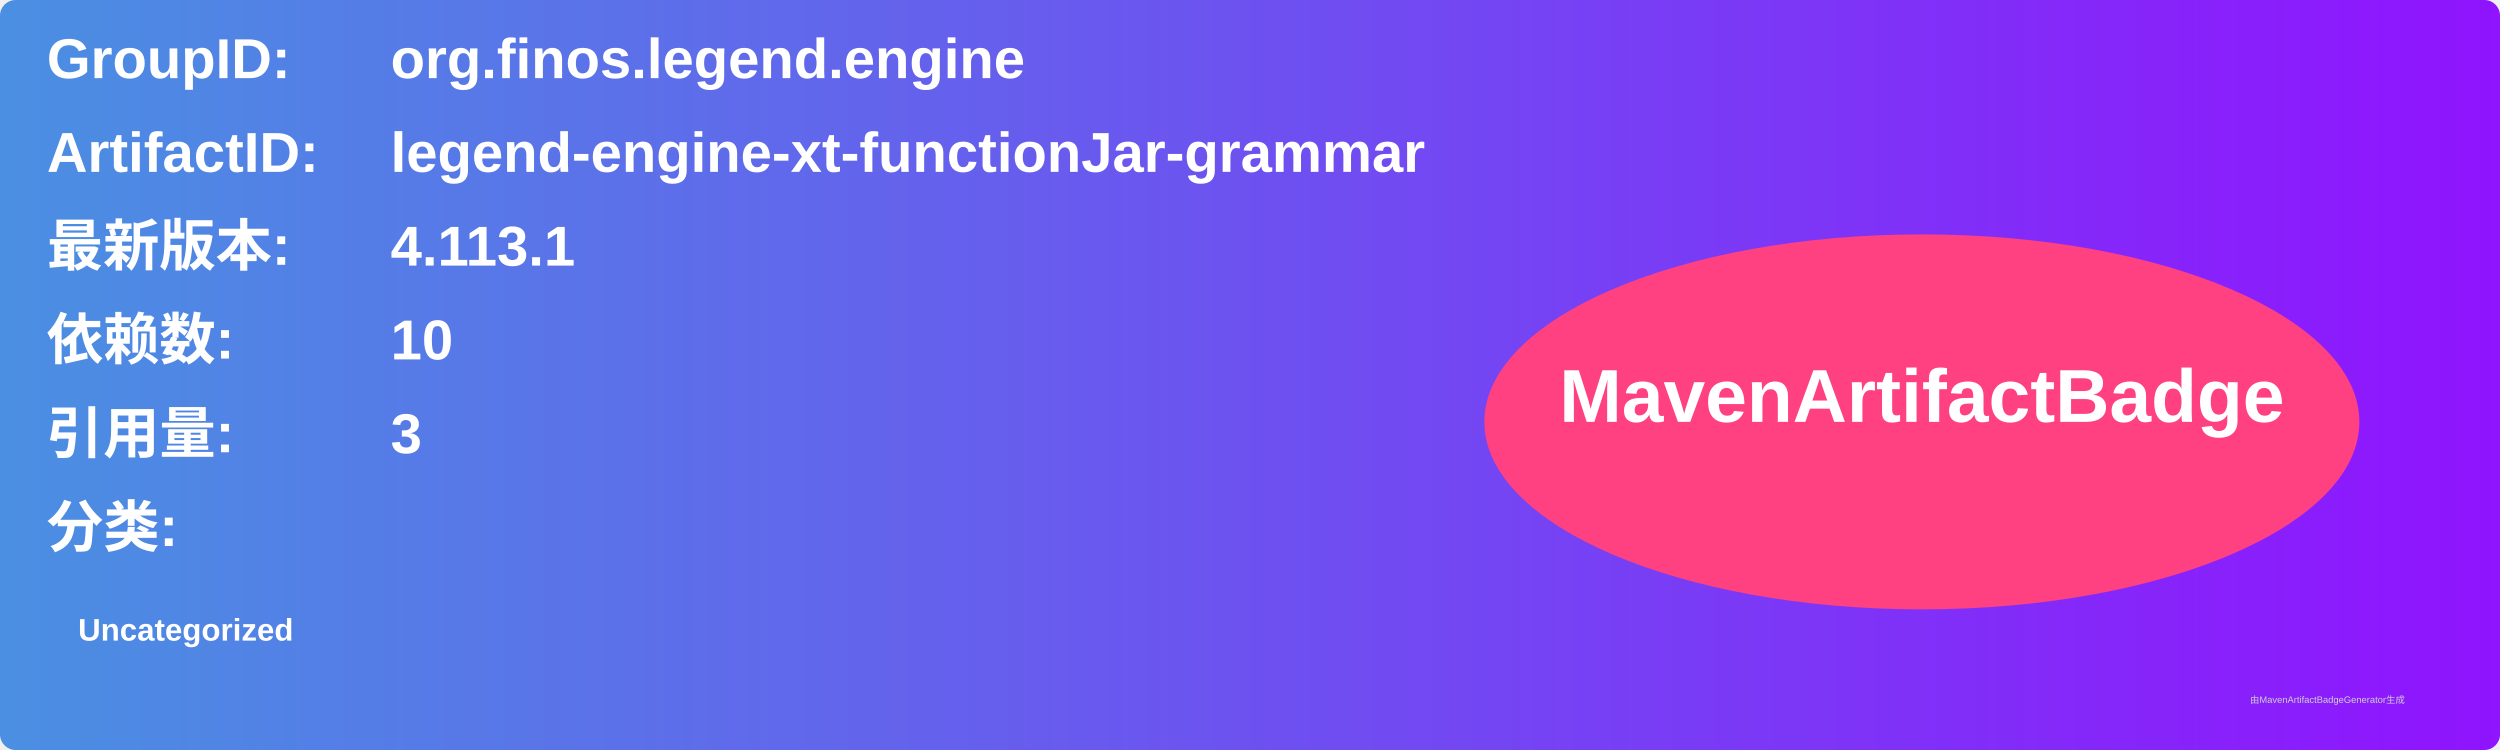
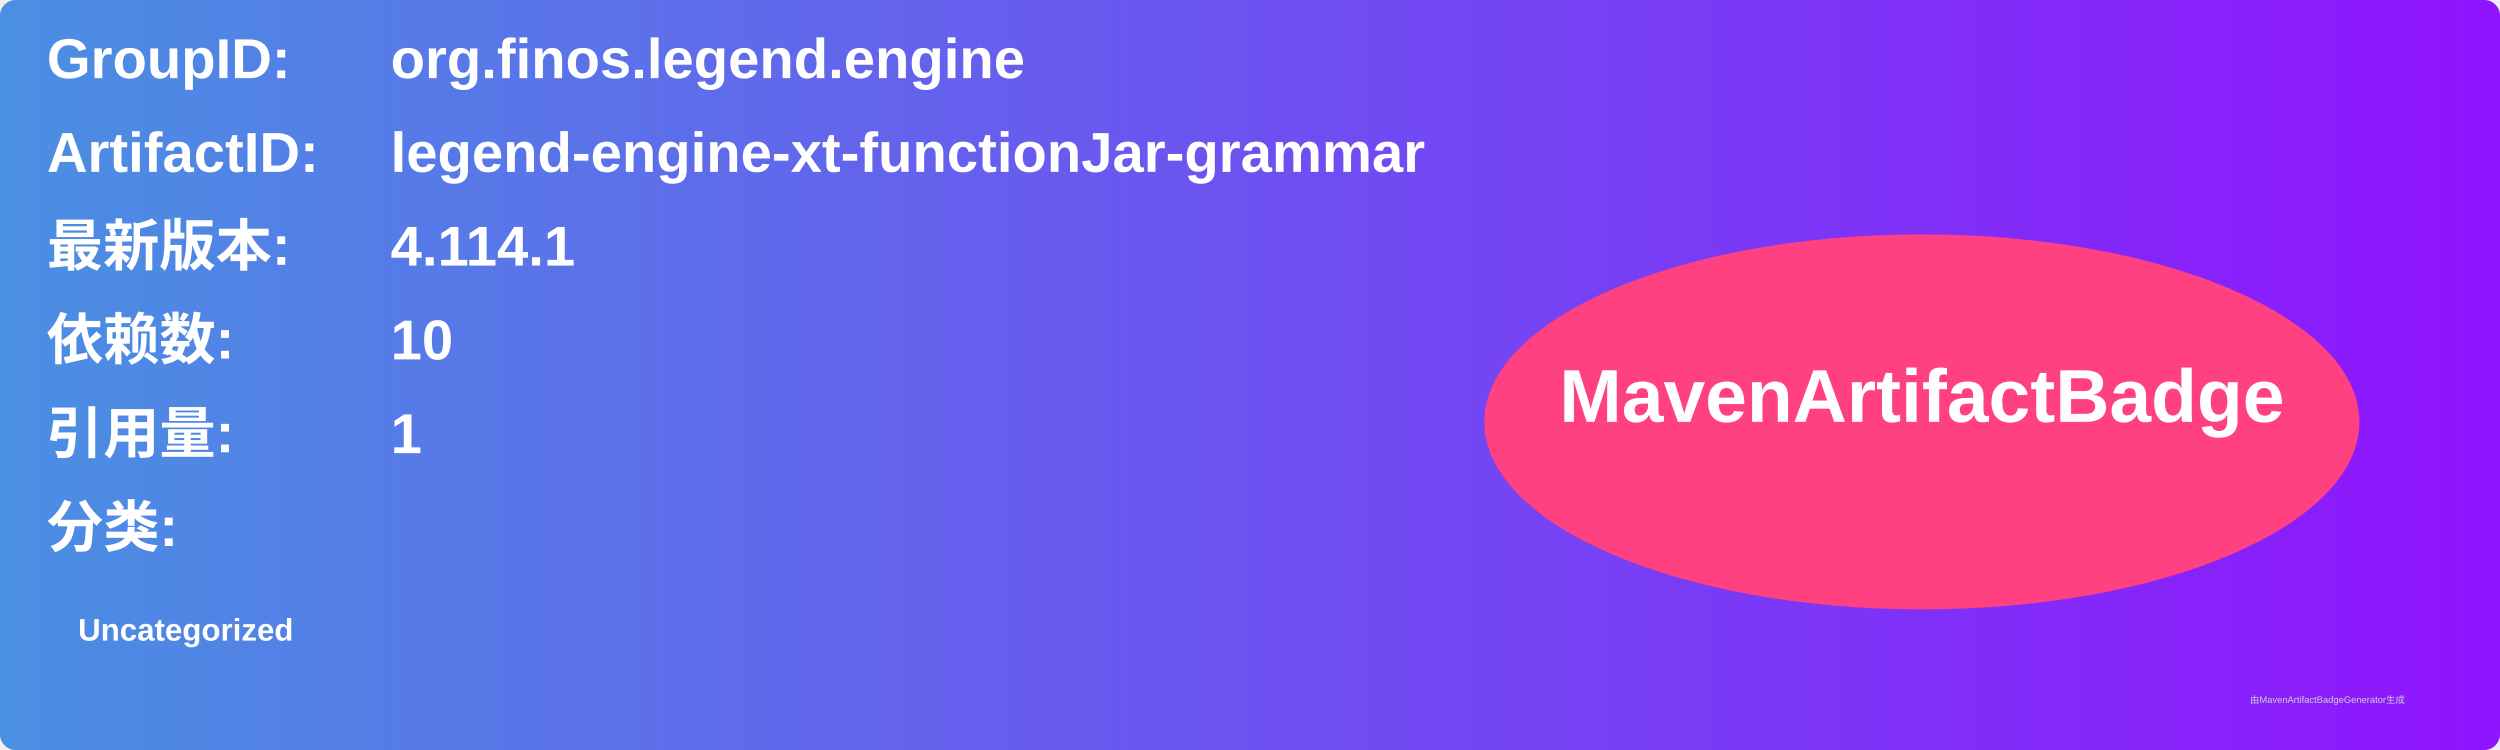
<svg xmlns="http://www.w3.org/2000/svg" width="800" height="240" viewBox="0 0 800 240">
  <linearGradient id="grad" x1="0%" y1="0%" x2="100%" y2="0%">
    <stop offset="0%" stop-color="#4a90e2" />
    <stop offset="100%" stop-color="#9013fe" />
  </linearGradient>
  <rect width="100%" height="100%" rx="5" ry="5" fill="url(#grad)" />
  <g transform="translate(15, 15)">
    <text x="0" y="10" font-family="Arial" font-size="18" fill="white" font-weight="bold" width="260">GroupID:</text>
    <text x="110" y="10" font-family="Arial" font-size="18" fill="white" font-weight="bold" width="460">org.finos.legend.engine</text>
    <text x="0" y="40" font-family="Arial" font-size="18" fill="white" font-weight="bold" width="260">ArtifactID:</text>
    <text x="110" y="40" font-family="Arial" font-size="18" fill="white" font-weight="bold" width="460">legend-engine-xt-functionJar-grammar</text>
    <text x="0" y="70" font-family="Arial" font-size="18" fill="white" font-weight="bold">最新版本:</text>
    <text x="110" y="70" font-family="Arial" font-size="18" fill="white" font-weight="bold">
-       <tspan font-weight="bold">4.113.1</tspan>
+       <tspan font-weight="bold">4.114.1</tspan>
    </text>
    <text x="0" y="100" font-family="Arial" font-size="18" fill="white" font-weight="bold">依赖数: </text>
    <text x="110" y="100" font-family="Arial" font-size="18" fill="white">
      <tspan font-weight="bold">10</tspan>
    </text>
    <text x="0" y="130" font-family="Arial" font-size="18" fill="white" font-weight="bold">引用量: </text>
    <text x="110" y="130" font-family="Arial" font-size="18" fill="white">
-       <tspan font-weight="bold">3</tspan>
+       <tspan font-weight="bold">1</tspan>
    </text>
    <text x="0" y="160" font-family="Arial" font-size="18" fill="white" font-weight="bold">分类:</text>
    <text x="10" y="190" font-family="Arial" font-size="10" fill="white">
      <tspan font-weight="bold">Uncategorized</tspan>
    </text>
    <ellipse cx="600" cy="120" rx="140" ry="60" fill="#ff4081" />
    <text x="600" y="120" text-anchor="middle" font-family="Arial" font-size="24" fill="white" font-weight="bold">MavenArtifactBadge</text>
  </g>
  <text x="720" y="225" font-family="Arial" font-size="3" fill="#d0d0d0">由MavenArtifactBadgeGenerator生成</text>
</svg>
